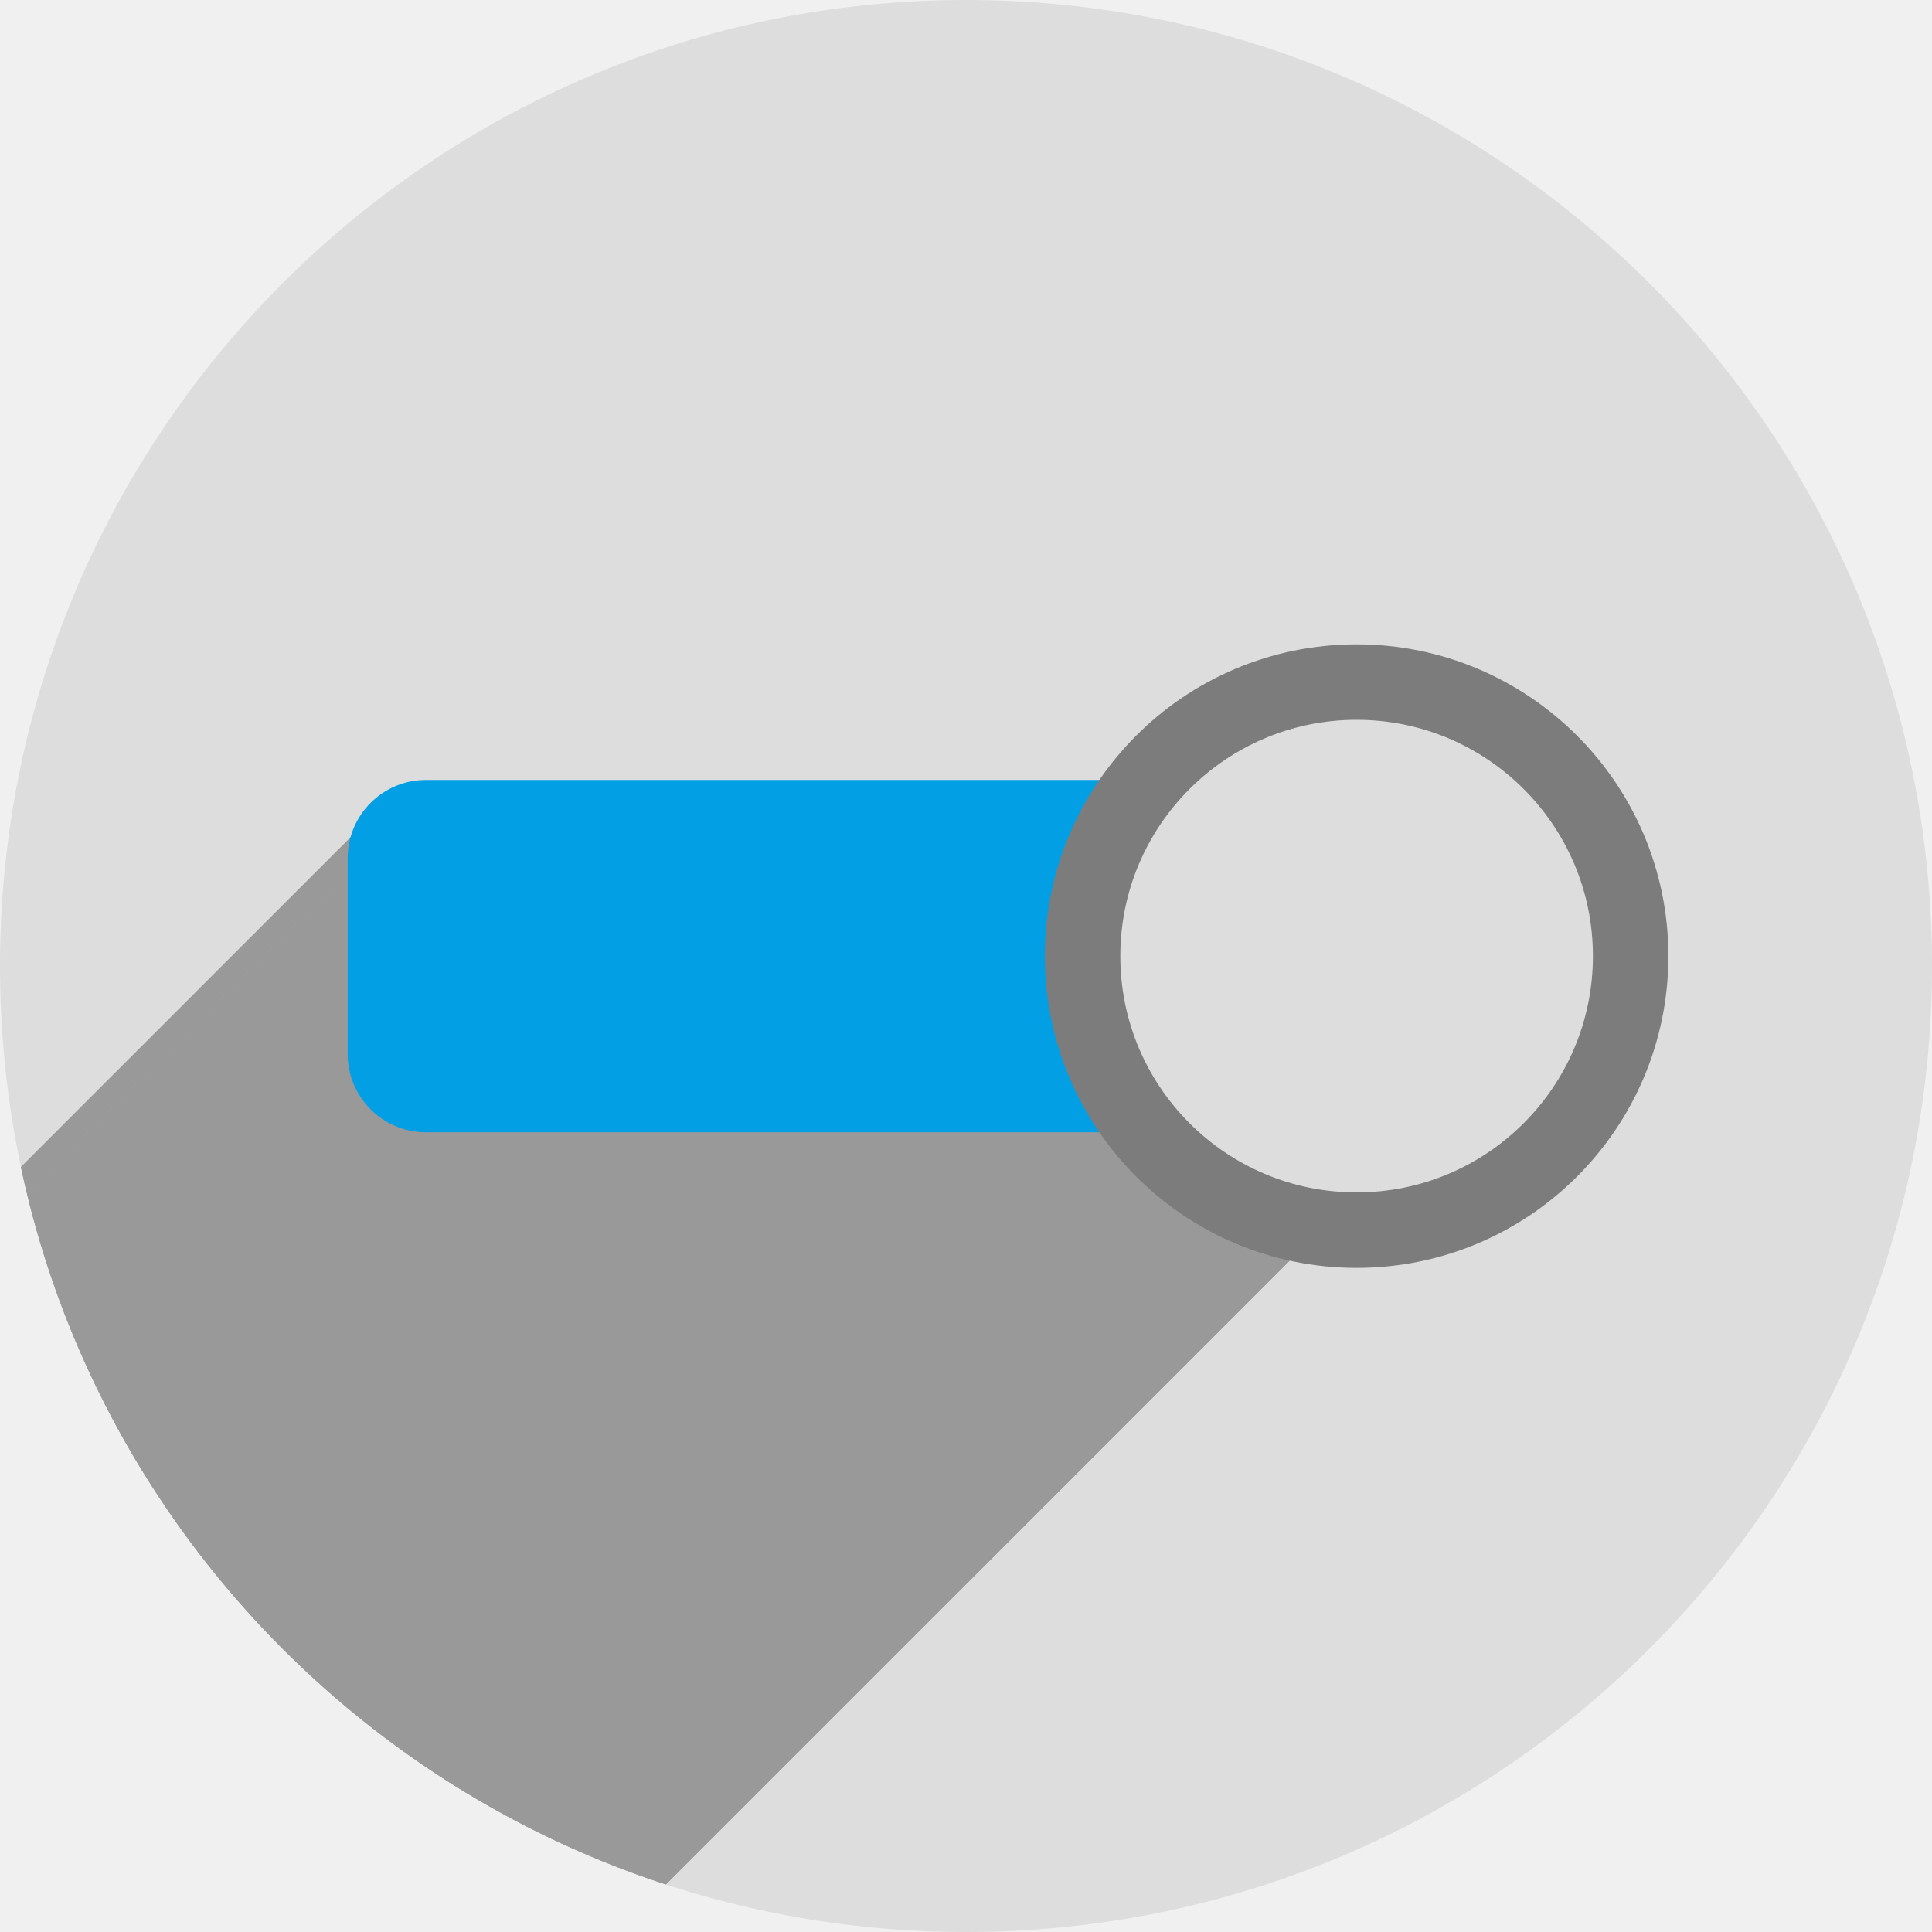
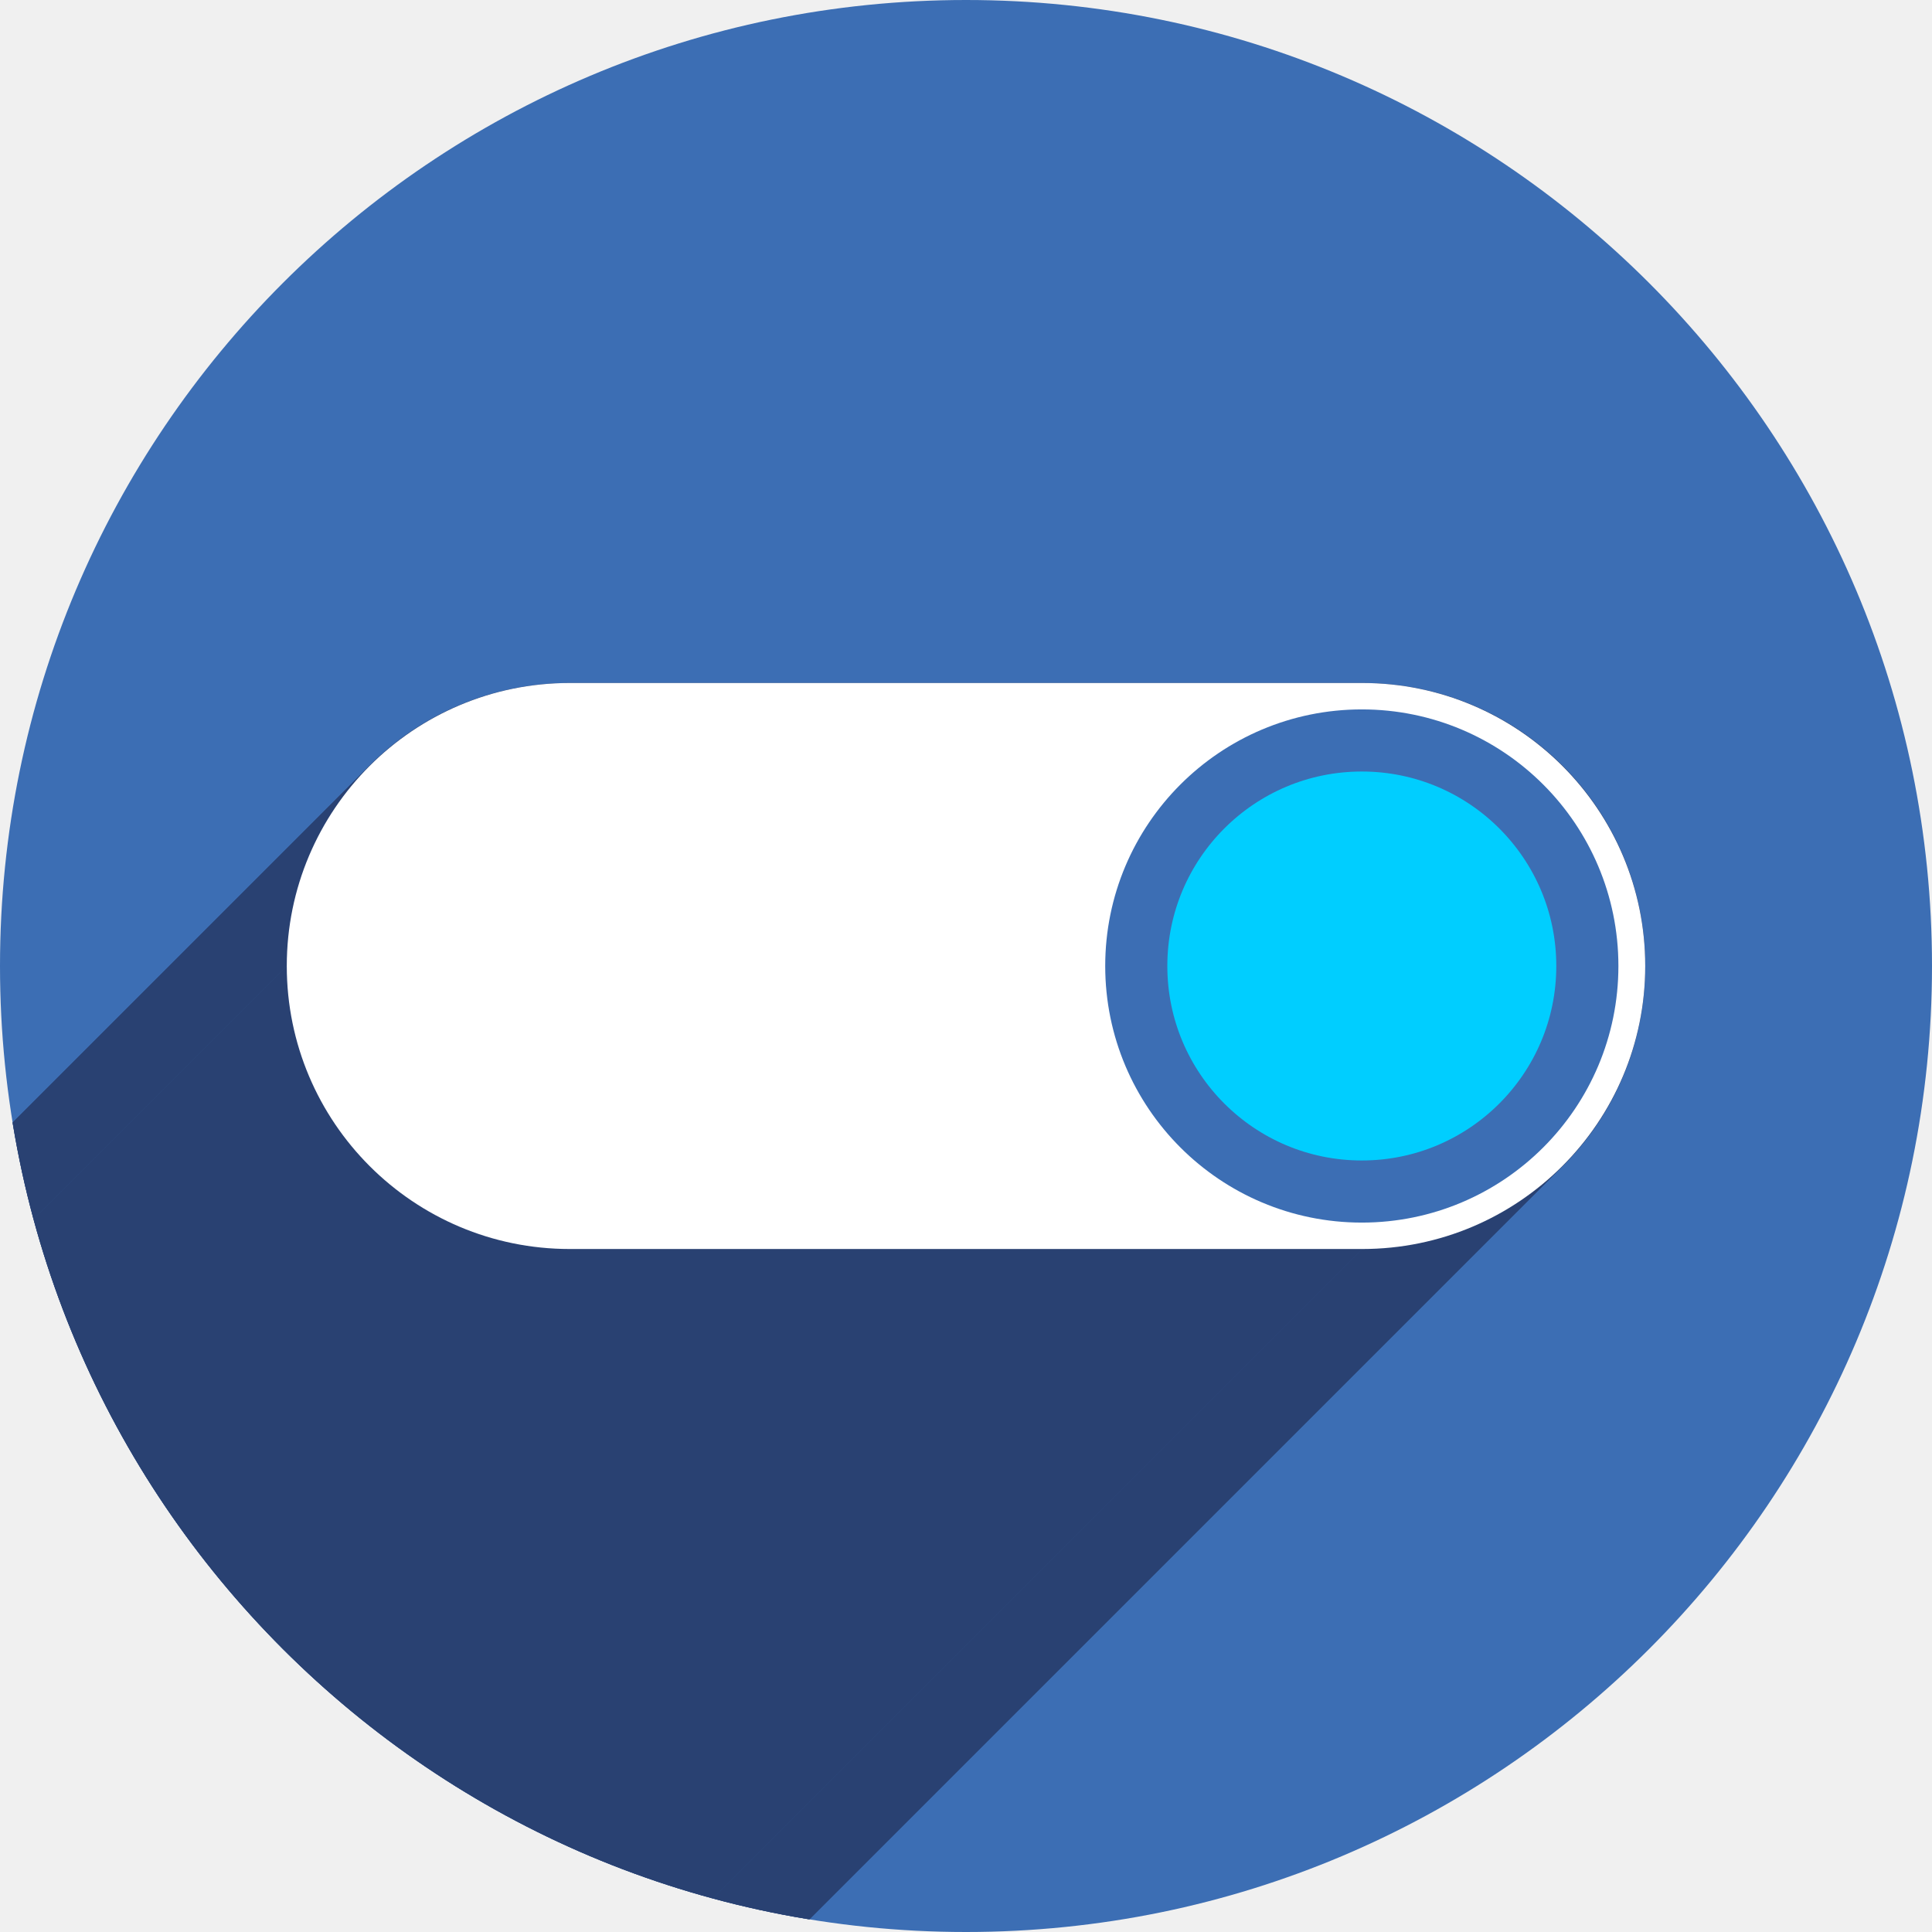
<svg xmlns="http://www.w3.org/2000/svg" width="256" height="256" viewBox="0 0 256 256" id="svg2" version="1.1">
  <defs id="defs4">
-     <clipPath id="clipPath5002" clipPathUnits="userSpaceOnUse">
+     <clipPath clipPathUnits="userSpaceOnUse" id="clipPath5002">
      <g id="g5004">
-         <path style="fill:#0f9d58;fill-opacity:1;stroke:none;stroke-width:4.858;stroke-linejoin:round;stroke-miterlimit:4;stroke-dasharray:none;stroke-opacity:1" d="M 88.118,249.435 C 46.103,235.291 14.771,201.687 4.134,159.361 1.338,148.236 0.923,144.163 0.926,127.889 0.928,117.472 1.134,112.014 1.658,108.541 4.465,89.913 12.177,70.638 23.043,55.086 c 3.959,-5.666 8.345,-10.931 9.102,-10.926 0.328,0.002 10.489,18.31 22.579,40.683 12.09,22.373 22.375,41.335 22.854,42.136 0.479,0.802 0.925,2.441 0.99,3.643 0.343,6.316 2.524,14.21 5.642,20.423 2.954,5.887 5.065,8.733 10.435,14.067 6.714,6.67 12.889,10.286 21.732,12.729 3.166,0.874 5.105,1.05 11.575,1.05 8.826,0 12.602,-0.762 19.264,-3.887 2.046,-0.96 3.937,-1.665 4.202,-1.568 0.265,0.097 -11.056,17.665 -25.157,39.038 l -25.639,38.861 -3.094,0.112 c -2.555,0.093 -4.195,-0.258 -9.409,-2.014 z" id="path5006" transform="translate(0,796.3622)" />
-         <path style="fill:#f4b400;fill-opacity:1;stroke:none;stroke-width:4.858;stroke-linejoin:round;stroke-miterlimit:4;stroke-dasharray:none;stroke-opacity:1" d="m 112.36,1051.517 c -10.001,-1.45 -12.156,-1.82 -12.532,-2.156 -0.249,-0.222 1.738,-3.748 4.55,-8.072 7.166,-11.021 49.772,-74.648 50.259,-75.055 3.575,-2.992 8.635,-8.041 10.575,-10.554 3.362,-4.353 7.558,-12.914 9.065,-18.494 6.193,-22.925 -2.593,-47.152 -21.7,-59.837 l -2.961,-1.966 17.025,0.296 c 9.364,0.163 31.17,0.434 48.459,0.603 l 31.435,0.307 1.546,4.189 c 2.246,6.086 4.678,15.095 5.935,21.982 1.525,8.36 1.925,28.859 0.739,37.828 -3.08,23.278 -12.813,45.72 -27.802,64.106 -20.476,25.117 -51.46,42.197 -84.146,46.389 -5.312,0.681 -26.646,0.986 -30.446,0.436 z" id="path5008" />
-         <path style="fill:#db4437;fill-opacity:1;stroke:none;stroke-width:10;stroke-linejoin:round;stroke-miterlimit:4;stroke-dasharray:none;stroke-opacity:1" d="M 67.99,108.873 C 41.284,59.576 33.29,45.149 32.234,44.345 31.651,43.901 32.811,42.55 38.696,36.815 53.436,22.45 68.809,13.041 87.839,6.736 101.687,2.148 112.582,0.437 127.951,0.437 c 21.31,0 37.805,3.81 56.835,13.126 25.294,12.383 46.194,33.579 58.52,59.346 1.611,3.369 2.93,6.372 2.93,6.675 0,0.56 -10.549,0.495 -71.165,-0.437 l -24.288,-0.374 -3.931,-1.764 c -6.757,-3.033 -10.646,-3.84 -18.658,-3.868 -5.03,-0.018 -7.979,0.208 -10.316,0.788 -14.508,3.604 -26.283,12.948 -33.292,26.419 -3.585,6.891 -5.247,13.082 -6.332,23.583 l -0.337,3.267 -9.927,-18.326 z" id="path5010" transform="translate(0,796.3622)" />
+         <path transform="translate(0,796.3622)" id="path5006" d="M 88.118,249.435 C 46.103,235.291 14.771,201.687 4.134,159.361 1.338,148.236 0.923,144.163 0.926,127.889 0.928,117.472 1.134,112.014 1.658,108.541 4.465,89.913 12.177,70.638 23.043,55.086 c 3.959,-5.666 8.345,-10.931 9.102,-10.926 0.328,0.002 10.489,18.31 22.579,40.683 12.09,22.373 22.375,41.335 22.854,42.136 0.479,0.802 0.925,2.441 0.99,3.643 0.343,6.316 2.524,14.21 5.642,20.423 2.954,5.887 5.065,8.733 10.435,14.067 6.714,6.67 12.889,10.286 21.732,12.729 3.166,0.874 5.105,1.05 11.575,1.05 8.826,0 12.602,-0.762 19.264,-3.887 2.046,-0.96 3.937,-1.665 4.202,-1.568 0.265,0.097 -11.056,17.665 -25.157,39.038 l -25.639,38.861 -3.094,0.112 c -2.555,0.093 -4.195,-0.258 -9.409,-2.014 z" style="fill:#0f9d58;fill-opacity:1;stroke:none;stroke-width:4.858;stroke-linejoin:round;stroke-miterlimit:4;stroke-dasharray:none;stroke-opacity:1" />
+         <path id="path5008" d="m 112.36,1051.517 c -10.001,-1.45 -12.156,-1.82 -12.532,-2.156 -0.249,-0.222 1.738,-3.748 4.55,-8.072 7.166,-11.021 49.772,-74.648 50.259,-75.055 3.575,-2.992 8.635,-8.041 10.575,-10.554 3.362,-4.353 7.558,-12.914 9.065,-18.494 6.193,-22.925 -2.593,-47.152 -21.7,-59.837 l -2.961,-1.966 17.025,0.296 c 9.364,0.163 31.17,0.434 48.459,0.603 l 31.435,0.307 1.546,4.189 c 2.246,6.086 4.678,15.095 5.935,21.982 1.525,8.36 1.925,28.859 0.739,37.828 -3.08,23.278 -12.813,45.72 -27.802,64.106 -20.476,25.117 -51.46,42.197 -84.146,46.389 -5.312,0.681 -26.646,0.986 -30.446,0.436 z" style="fill:#f4b400;fill-opacity:1;stroke:none;stroke-width:4.858;stroke-linejoin:round;stroke-miterlimit:4;stroke-dasharray:none;stroke-opacity:1" />
+         <path transform="translate(0,796.3622)" id="path5010" d="M 67.99,108.873 C 41.284,59.576 33.29,45.149 32.234,44.345 31.651,43.901 32.811,42.55 38.696,36.815 53.436,22.45 68.809,13.041 87.839,6.736 101.687,2.148 112.582,0.437 127.951,0.437 c 21.31,0 37.805,3.81 56.835,13.126 25.294,12.383 46.194,33.579 58.52,59.346 1.611,3.369 2.93,6.372 2.93,6.675 0,0.56 -10.549,0.495 -71.165,-0.437 l -24.288,-0.374 -3.931,-1.764 c -6.757,-3.033 -10.646,-3.84 -18.658,-3.868 -5.03,-0.018 -7.979,0.208 -10.316,0.788 -14.508,3.604 -26.283,12.948 -33.292,26.419 -3.585,6.891 -5.247,13.082 -6.332,23.583 l -0.337,3.267 -9.927,-18.326 z" style="fill:#db4437;fill-opacity:1;stroke:none;stroke-width:10;stroke-linejoin:round;stroke-miterlimit:4;stroke-dasharray:none;stroke-opacity:1" />
      </g>
    </clipPath>
-     <clipPath clipPathUnits="userSpaceOnUse" id="clipPath4271">
-       <circle style="fill:#292929;fill-opacity:0.26;stroke:none;stroke-width:10;stroke-linejoin:round;stroke-miterlimit:4;stroke-dasharray:none;stroke-opacity:0.259" id="circle4273" cx="128" cy="128" r="128" />
+     <clipPath id="clipPath4271" clipPathUnits="userSpaceOnUse">
+       <circle r="128" cy="128" cx="128" id="circle4273" style="fill:#292929;fill-opacity:0.26;stroke:none;stroke-width:10;stroke-linejoin:round;stroke-miterlimit:4;stroke-dasharray:none;stroke-opacity:0.259" />
    </clipPath>
-     <clipPath id="clipPath4363" clipPathUnits="userSpaceOnUse">
-       <circle style="fill:#4285f4;fill-opacity:1;stroke:none;stroke-width:10;stroke-linejoin:round;stroke-miterlimit:4;stroke-dasharray:none;stroke-opacity:0.259" id="circle4365" cx="128" cy="924.362" r="128" />
+     <clipPath clipPathUnits="userSpaceOnUse" id="clipPath4363">
+       <circle r="128" cy="924.362" cx="128" id="circle4365" style="fill:#4285f4;fill-opacity:1;stroke:none;stroke-width:10;stroke-linejoin:round;stroke-miterlimit:4;stroke-dasharray:none;stroke-opacity:0.259" />
    </clipPath>
-     <clipPath clipPathUnits="userSpaceOnUse" id="clipPath4452">
-       <circle style="fill:#4285f4;fill-opacity:1;stroke:none;stroke-width:10;stroke-linejoin:round;stroke-miterlimit:4;stroke-dasharray:none;stroke-opacity:0.259" id="circle4454" cx="128" cy="924.362" r="128" />
+     <clipPath id="clipPath4452" clipPathUnits="userSpaceOnUse">
+       <circle r="128" cy="924.362" cx="128" id="circle4454" style="fill:#4285f4;fill-opacity:1;stroke:none;stroke-width:10;stroke-linejoin:round;stroke-miterlimit:4;stroke-dasharray:none;stroke-opacity:0.259" />
    </clipPath>
-     <clipPath id="clipPath5177" clipPathUnits="userSpaceOnUse">
-       <circle style="fill:#4285f4;fill-opacity:1;stroke:none;stroke-width:10;stroke-linejoin:round;stroke-miterlimit:4;stroke-dasharray:none;stroke-opacity:0.259" id="circle5179" cx="128" cy="924.362" r="128" />
+     <clipPath clipPathUnits="userSpaceOnUse" id="clipPath5177">
+       <circle r="128" cy="924.362" cx="128" id="circle5179" style="fill:#4285f4;fill-opacity:1;stroke:none;stroke-width:10;stroke-linejoin:round;stroke-miterlimit:4;stroke-dasharray:none;stroke-opacity:0.259" />
    </clipPath>
-     <clipPath clipPathUnits="userSpaceOnUse" id="clipPath4342">
-       <circle style="fill:#4285f4;fill-opacity:1;stroke:none;stroke-width:10;stroke-linejoin:round;stroke-miterlimit:4;stroke-dasharray:none;stroke-opacity:0.259" id="circle4344" cx="128" cy="933.487" r="128" />
+     <clipPath id="clipPath4342" clipPathUnits="userSpaceOnUse">
+       <circle r="128" cy="933.487" cx="128" id="circle4344" style="fill:#4285f4;fill-opacity:1;stroke:none;stroke-width:10;stroke-linejoin:round;stroke-miterlimit:4;stroke-dasharray:none;stroke-opacity:0.259" />
    </clipPath>
-     <clipPath id="clipPath4681" clipPathUnits="userSpaceOnUse">
-       <circle style="fill:#9d5fad;fill-opacity:1;stroke:none;stroke-width:10;stroke-linejoin:round;stroke-miterlimit:4;stroke-dasharray:none;stroke-opacity:0.259" id="circle4683" cx="127.003" cy="930.44" r="128" />
+     <clipPath clipPathUnits="userSpaceOnUse" id="clipPath4681">
+       <circle r="128" cy="930.44" cx="127.003" id="circle4683" style="fill:#9d5fad;fill-opacity:1;stroke:none;stroke-width:10;stroke-linejoin:round;stroke-miterlimit:4;stroke-dasharray:none;stroke-opacity:0.259" />
    </clipPath>
-     <clipPath clipPathUnits="userSpaceOnUse" id="clipPath4235">
-       <circle style="fill:#0f9d58;fill-opacity:1;stroke:none;stroke-width:10;stroke-linejoin:round;stroke-miterlimit:4;stroke-dasharray:none;stroke-opacity:0.259" id="circle4237" cx="128" cy="924.362" r="128" />
+     <clipPath id="clipPath4235" clipPathUnits="userSpaceOnUse">
+       <circle r="128" cy="924.362" cx="128" id="circle4237" style="fill:#0f9d58;fill-opacity:1;stroke:none;stroke-width:10;stroke-linejoin:round;stroke-miterlimit:4;stroke-dasharray:none;stroke-opacity:0.259" />
    </clipPath>
-     <clipPath id="clipPath4771" clipPathUnits="userSpaceOnUse">
-       <circle style="fill:#0f9d58;fill-opacity:1;stroke:none;stroke-width:10;stroke-linejoin:round;stroke-miterlimit:4;stroke-dasharray:none;stroke-opacity:0.259" id="circle4773" cx="128" cy="924.362" r="128" />
+     <clipPath clipPathUnits="userSpaceOnUse" id="clipPath4771">
+       <circle r="128" cy="924.362" cx="128" id="circle4773" style="fill:#0f9d58;fill-opacity:1;stroke:none;stroke-width:10;stroke-linejoin:round;stroke-miterlimit:4;stroke-dasharray:none;stroke-opacity:0.259" />
    </clipPath>
-     <clipPath clipPathUnits="userSpaceOnUse" id="clipPath4842">
-       <circle style="fill:#0f9d58;fill-opacity:1;stroke:none;stroke-width:10;stroke-linejoin:round;stroke-miterlimit:4;stroke-dasharray:none;stroke-opacity:0.259" id="circle4844" cx="128" cy="924.362" r="128" />
+     <clipPath id="clipPath4842" clipPathUnits="userSpaceOnUse">
+       <circle r="128" cy="924.362" cx="128" id="circle4844" style="fill:#0f9d58;fill-opacity:1;stroke:none;stroke-width:10;stroke-linejoin:round;stroke-miterlimit:4;stroke-dasharray:none;stroke-opacity:0.259" />
    </clipPath>
-     <clipPath id="clipPath4458" clipPathUnits="userSpaceOnUse">
-       <circle style="fill:#ff3b38;fill-opacity:1;stroke:none;stroke-width:10;stroke-linejoin:round;stroke-miterlimit:4;stroke-dasharray:none;stroke-opacity:0.259" id="circle4460" cx="128" cy="924.362" r="128" />
+     <clipPath clipPathUnits="userSpaceOnUse" id="clipPath4458">
+       <circle r="128" cy="924.362" cx="128" id="circle4460" style="fill:#ff3b38;fill-opacity:1;stroke:none;stroke-width:10;stroke-linejoin:round;stroke-miterlimit:4;stroke-dasharray:none;stroke-opacity:0.259" />
    </clipPath>
-     <clipPath clipPathUnits="userSpaceOnUse" id="clipPath4783">
-       <circle style="fill:#ff3b38;fill-opacity:1;stroke:none;stroke-width:10;stroke-linejoin:round;stroke-miterlimit:4;stroke-dasharray:none;stroke-opacity:0.259" id="circle4785" cx="128" cy="924.362" r="128" />
+     <clipPath id="clipPath4783" clipPathUnits="userSpaceOnUse">
+       <circle r="128" cy="924.362" cx="128" id="circle4785" style="fill:#ff3b38;fill-opacity:1;stroke:none;stroke-width:10;stroke-linejoin:round;stroke-miterlimit:4;stroke-dasharray:none;stroke-opacity:0.259" />
    </clipPath>
-     <clipPath id="clipPath4789" clipPathUnits="userSpaceOnUse">
-       <circle style="fill:#80b4ff;fill-opacity:1;stroke:none;stroke-width:10;stroke-linejoin:round;stroke-miterlimit:4;stroke-dasharray:none;stroke-opacity:0.259" id="circle4791" cx="102.647" cy="924.362" r="128" />
+     <clipPath clipPathUnits="userSpaceOnUse" id="clipPath4789">
+       <circle r="128" cy="924.362" cx="102.647" id="circle4791" style="fill:#80b4ff;fill-opacity:1;stroke:none;stroke-width:10;stroke-linejoin:round;stroke-miterlimit:4;stroke-dasharray:none;stroke-opacity:0.259" />
    </clipPath>
-     <clipPath clipPathUnits="userSpaceOnUse" id="clipPath4721">
-       <circle style="fill:#557ae6;fill-opacity:1;stroke:none;stroke-width:10;stroke-linejoin:round;stroke-miterlimit:4;stroke-dasharray:none;stroke-opacity:0.259" id="circle4723" cx="128" cy="924.362" r="128" />
+     <clipPath id="clipPath4721" clipPathUnits="userSpaceOnUse">
+       <circle r="128" cy="924.362" cx="128" id="circle4723" style="fill:#557ae6;fill-opacity:1;stroke:none;stroke-width:10;stroke-linejoin:round;stroke-miterlimit:4;stroke-dasharray:none;stroke-opacity:0.259" />
    </clipPath>
-     <clipPath id="clipPath4491" clipPathUnits="userSpaceOnUse">
-       <circle style="fill:#990000;fill-opacity:1;stroke:none;stroke-width:10;stroke-linejoin:round;stroke-miterlimit:4;stroke-dasharray:none;stroke-opacity:0.259" id="circle4493" cx="128" cy="924.362" r="128" />
+     <clipPath clipPathUnits="userSpaceOnUse" id="clipPath4491">
+       <circle r="128" cy="924.362" cx="128" id="circle4493" style="fill:#990000;fill-opacity:1;stroke:none;stroke-width:10;stroke-linejoin:round;stroke-miterlimit:4;stroke-dasharray:none;stroke-opacity:0.259" />
    </clipPath>
-     <clipPath clipPathUnits="userSpaceOnUse" id="clipPath1270">
-       <circle style="fill:#b40000;fill-opacity:1;stroke:none;stroke-width:10;stroke-linejoin:round;stroke-miterlimit:4;stroke-dasharray:none;stroke-opacity:0.259" id="circle1272" cx="128" cy="924.362" r="128" />
+     <clipPath id="clipPath1270" clipPathUnits="userSpaceOnUse">
+       <circle r="128" cy="924.362" cx="128" id="circle1272" style="fill:#b40000;fill-opacity:1;stroke:none;stroke-width:10;stroke-linejoin:round;stroke-miterlimit:4;stroke-dasharray:none;stroke-opacity:0.259" />
+     </clipPath>
+     <clipPath clipPathUnits="userSpaceOnUse" id="clipPath4757">
+       <circle r="128" cy="924.362" cx="128" id="circle4759" style="fill:#3c6eb4;fill-opacity:1;stroke:none;stroke-width:10;stroke-linejoin:round;stroke-miterlimit:4;stroke-dasharray:none;stroke-opacity:0.259" />
    </clipPath>
  </defs>
-   <g id="layer1" transform="translate(0,-796.3622)">
-     <circle r="128" cy="924.362" cx="128" id="path4152" style="fill:#dddddd;fill-opacity:1;stroke:none;stroke-width:10;stroke-linejoin:round;stroke-miterlimit:4;stroke-dasharray:none;stroke-opacity:0.259" />
-     <text xml:space="preserve" style="font-style:normal;font-weight:normal;font-size:40px;line-height:125%;font-family:sans-serif;letter-spacing:0px;word-spacing:0px;fill:#000000;fill-opacity:1;stroke:none;stroke-width:1px;stroke-linecap:butt;stroke-linejoin:miter;stroke-opacity:1" x="120" y="927.362" id="text4914">
-       <tspan id="tspan4916" x="120" y="927.362" />
+   <g transform="translate(0,-796.3622)" id="layer1">
+     <circle style="fill:#3c6eb4;fill-opacity:1;stroke:none;stroke-width:10;stroke-linejoin:round;stroke-miterlimit:4;stroke-dasharray:none;stroke-opacity:0.259" id="path4152" cx="128" cy="924.362" r="128" />
+     <text id="text4914" y="927.362" x="120" style="font-style:normal;font-weight:normal;font-size:40px;line-height:125%;font-family:sans-serif;letter-spacing:0px;word-spacing:0px;fill:#000000;fill-opacity:1;stroke:none;stroke-width:1px;stroke-linecap:butt;stroke-linejoin:miter;stroke-opacity:1" xml:space="preserve">
+       <tspan y="927.362" x="120" id="tspan4916" />
    </text>
-     <g id="g4241" transform="translate(-4.11162,138)" style="stroke:none">
-       <g id="g4446" style="stroke:none">
-         <g style="fill:none;fill-rule:evenodd;stroke:none;stroke-width:10;stroke-linecap:round;stroke-linejoin:miter;stroke-miterlimit:4;stroke-dasharray:none;stroke-opacity:1" id="g4448">
-           <path d="m 129.989,850.412 c 0,15 0,15 0,15 L -82.143,1077.544 c 0,0 0,0 0,-15 z" id="path4450" style="stroke:none" />
+     <g style="stroke:none" transform="translate(-4.11162,138)" id="g4241">
+       <g style="stroke:none" id="g4446">
+         <g id="g4448" style="fill:none;fill-rule:evenodd;stroke:none;stroke-width:10;stroke-linecap:round;stroke-linejoin:miter;stroke-miterlimit:4;stroke-dasharray:none;stroke-opacity:1">
+           <path style="stroke:none" id="path4450" d="m 129.989,850.412 c 0,15 0,15 0,15 L -82.143,1077.544 c 0,0 0,0 0,-15 z" />
        </g>
-         <path style="fill:none;fill-rule:evenodd;stroke:none;stroke-width:10;stroke-linecap:round;stroke-linejoin:miter;stroke-miterlimit:4;stroke-dasharray:none;stroke-opacity:1" d="m 129.989,850.412 c 0,15 0,15 0,15" id="path4247" />
+         <path id="path4247" d="m 129.989,850.412 c 0,15 0,15 0,15" style="fill:none;fill-rule:evenodd;stroke:none;stroke-width:10;stroke-linecap:round;stroke-linejoin:miter;stroke-miterlimit:4;stroke-dasharray:none;stroke-opacity:1" />
      </g>
-       <g id="g4453" style="stroke:none">
-         <g style="fill:none;fill-rule:evenodd;stroke:none;stroke-width:10;stroke-linecap:round;stroke-linejoin:miter;stroke-miterlimit:4;stroke-dasharray:none;stroke-opacity:1" id="g4455">
-           <path d="m 111.581,850.412 c 0,15 0,15 0,15 l -212.132,212.132 c 0,0 0,0 0,-15 z" id="path4457" style="stroke:none" />
+       <g style="stroke:none" id="g4453">
+         <g id="g4455" style="fill:none;fill-rule:evenodd;stroke:none;stroke-width:10;stroke-linecap:round;stroke-linejoin:miter;stroke-miterlimit:4;stroke-dasharray:none;stroke-opacity:1">
+           <path style="stroke:none" id="path4457" d="m 111.581,850.412 c 0,15 0,15 0,15 l -212.132,212.132 c 0,0 0,0 0,-15 z" />
        </g>
-         <path id="path4245" d="m 111.581,850.412 c 0,15 0,15 0,15" style="fill:none;fill-rule:evenodd;stroke:none;stroke-width:10;stroke-linecap:round;stroke-linejoin:miter;stroke-miterlimit:4;stroke-dasharray:none;stroke-opacity:1" />
+         <path style="fill:none;fill-rule:evenodd;stroke:none;stroke-width:10;stroke-linecap:round;stroke-linejoin:miter;stroke-miterlimit:4;stroke-dasharray:none;stroke-opacity:1" d="m 111.581,850.412 c 0,15 0,15 0,15" id="path4245" />
      </g>
-       <g id="g4460" style="stroke:none">
-         <g style="fill:none;fill-rule:evenodd;stroke:none;stroke-width:10;stroke-linecap:round;stroke-linejoin:miter;stroke-miterlimit:4;stroke-dasharray:none;stroke-opacity:1" id="g4462">
-           <path d="m 93.173,850.412 c 0,15 0,15 0,15 L -118.959,1077.544 c 0,0 0,0 0,-15 z" id="path4464" style="stroke:none" />
+       <g style="stroke:none" id="g4460">
+         <g id="g4462" style="fill:none;fill-rule:evenodd;stroke:none;stroke-width:10;stroke-linecap:round;stroke-linejoin:miter;stroke-miterlimit:4;stroke-dasharray:none;stroke-opacity:1">
+           <path style="stroke:none" id="path4464" d="m 93.173,850.412 c 0,15 0,15 0,15 L -118.959,1077.544 c 0,0 0,0 0,-15 z" />
        </g>
-         <path style="fill:none;fill-rule:evenodd;stroke:none;stroke-width:10;stroke-linecap:round;stroke-linejoin:miter;stroke-miterlimit:4;stroke-dasharray:none;stroke-opacity:1" d="m 93.173,850.412 c 0,15 0,15 0,15" id="path4243" />
+         <path id="path4243" d="m 93.173,850.412 c 0,15 0,15 0,15" style="fill:none;fill-rule:evenodd;stroke:none;stroke-width:10;stroke-linecap:round;stroke-linejoin:miter;stroke-miterlimit:4;stroke-dasharray:none;stroke-opacity:1" />
      </g>
-       <g id="g4467" style="stroke:none">
-         <g style="fill:none;fill-rule:evenodd;stroke:none;stroke-width:10;stroke-linecap:round;stroke-linejoin:miter;stroke-miterlimit:4;stroke-dasharray:none;stroke-opacity:1" id="g4469">
-           <path d="m 166.804,850.412 c 0,15 0,15 0,15 L -45.328,1077.544 c 0,0 0,0 0,-15 z" id="path4471" style="stroke:none" />
+       <g style="stroke:none" id="g4467">
+         <g id="g4469" style="fill:none;fill-rule:evenodd;stroke:none;stroke-width:10;stroke-linecap:round;stroke-linejoin:miter;stroke-miterlimit:4;stroke-dasharray:none;stroke-opacity:1">
+           <path style="stroke:none" id="path4471" d="m 166.804,850.412 c 0,15 0,15 0,15 L -45.328,1077.544 c 0,0 0,0 0,-15 z" />
        </g>
-         <path style="fill:none;fill-rule:evenodd;stroke:none;stroke-width:10;stroke-linecap:round;stroke-linejoin:miter;stroke-miterlimit:4;stroke-dasharray:none;stroke-opacity:1" d="m 166.804,850.412 c 0,15 0,15 0,15" id="path4251" />
+         <path id="path4251" d="m 166.804,850.412 c 0,15 0,15 0,15" style="fill:none;fill-rule:evenodd;stroke:none;stroke-width:10;stroke-linecap:round;stroke-linejoin:miter;stroke-miterlimit:4;stroke-dasharray:none;stroke-opacity:1" />
      </g>
-       <g id="g4474" style="stroke:none">
-         <g style="fill:none;fill-rule:evenodd;stroke:none;stroke-width:10;stroke-linecap:round;stroke-linejoin:miter;stroke-miterlimit:4;stroke-dasharray:none;stroke-opacity:1" id="g4476">
-           <path d="m 148.396,850.412 c 0,15 0,15 0,15 L -63.736,1077.544 c 0,0 0,0 0,-15 z" id="path4478" style="stroke:none" />
+       <g style="stroke:none" id="g4474">
+         <g id="g4476" style="fill:none;fill-rule:evenodd;stroke:none;stroke-width:10;stroke-linecap:round;stroke-linejoin:miter;stroke-miterlimit:4;stroke-dasharray:none;stroke-opacity:1">
+           <path style="stroke:none" id="path4478" d="m 148.396,850.412 c 0,15 0,15 0,15 L -63.736,1077.544 c 0,0 0,0 0,-15 z" />
        </g>
-         <path id="path4249" d="m 148.396,850.412 c 0,15 0,15 0,15" style="fill:none;fill-rule:evenodd;stroke:none;stroke-width:10;stroke-linecap:round;stroke-linejoin:miter;stroke-miterlimit:4;stroke-dasharray:none;stroke-opacity:1" />
+         <path style="fill:none;fill-rule:evenodd;stroke:none;stroke-width:10;stroke-linecap:round;stroke-linejoin:miter;stroke-miterlimit:4;stroke-dasharray:none;stroke-opacity:1" d="m 148.396,850.412 c 0,15 0,15 0,15" id="path4249" />
      </g>
    </g>
-     <text xml:space="preserve" style="font-style:normal;font-weight:normal;font-size:40px;line-height:125%;font-family:sans-serif;letter-spacing:0px;word-spacing:0px;fill:#000000;fill-opacity:1;stroke:none;stroke-width:1px;stroke-linecap:butt;stroke-linejoin:miter;stroke-opacity:1" x="120" y="997.362" id="text4291">
-       <tspan id="tspan4293" x="120" y="997.362" />
+     <text id="text4291" y="997.362" x="120" style="font-style:normal;font-weight:normal;font-size:40px;line-height:125%;font-family:sans-serif;letter-spacing:0px;word-spacing:0px;fill:#000000;fill-opacity:1;stroke:none;stroke-width:1px;stroke-linecap:butt;stroke-linejoin:miter;stroke-opacity:1" xml:space="preserve">
+       <tspan y="997.362" x="120" id="tspan4293" />
    </text>
-     <g id="g923" clip-path="url(#clipPath1270)" style="fill:#999999;fill-opacity:1">
-       <g id="g1182" transform="translate(0,796.3622)" style="fill:#999999;fill-opacity:1">
-         <g id="g1179" style="fill:#999999;fill-opacity:1;stroke:none;stroke-width:20;stroke-miterlimit:4;stroke-dasharray:none;stroke-opacity:1">
-           <path id="path1159" d="M148.129 105.5L56.066 105.5L-85.355 246.921L6.708 246.921Z" style="fill:#999999;fill-opacity:1" />
-           <path id="path1161" d="M56.066 105.5C53.296 105.5 50.796 106.615 48.989 108.423L-92.432 249.844C-90.625 248.036 -88.125 246.921 -85.355 246.921Z" style="fill:#999999;fill-opacity:1" />
-           <path id="path1163" d="M48.989 108.423C47.181 110.23 46.066 112.73 46.066 115.5L-95.355 256.921C-95.355 254.151 -94.24 251.651 -92.432 249.844Z" style="fill:#999999;fill-opacity:1" />
-           <path id="path1165" d="M46.066 115.5L46.066 140.5L-95.355 281.921L-95.355 256.921Z" style="fill:#999999;fill-opacity:1" />
-           <path id="path1167" d="M46.066 140.5C46.066 146.04 50.526 150.5 56.066 150.5L-85.355 291.921C-90.895 291.921 -95.355 287.461 -95.355 281.921Z" style="fill:#999999;fill-opacity:1" />
-           <path id="path1169" d="M56.066 150.5L148.17 150.5L6.749 291.921L-85.355 291.921Z" style="fill:#999999;fill-opacity:1" />
-           <path id="path1171" d="M148.17 150.5C154.81 158.412 164.605 162.986 174.934 163.0L33.512 304.421C23.184 304.408 13.388 299.833 6.749 291.921Z" style="fill:#999999;fill-opacity:1" />
-           <path id="path1173" d="M174.934 163.0C194.264 163.0 209.934 147.33 209.934 128.0L68.512 269.421C68.512 288.751 52.842 304.421 33.512 304.421Z" style="fill:#999999;fill-opacity:1" />
-           <path id="path1175" d="M209.934 128.0C204.706 95.614 170.546 82.944 150.012 103.478L8.591 244.899C29.124 224.366 63.284 237.035 68.512 269.421Z" style="fill:#999999;fill-opacity:1" />
-           <path id="path1177" d="M150.012 103.478C149.371 104.119 148.742 104.793 148.129 105.5L6.708 246.921C7.321 246.215 7.949 245.541 8.591 244.899Z" style="fill:#999999;fill-opacity:1" />
-         </g>
-         <path id="rect919" d="M 148.129,105.5 H 56.066 c -5.54,0 -10,4.46 -10,10 v 25 c 0,5.54 4.46,10 10,10 h 92.104 c 6.64,7.912 16.435,12.486 26.764,12.5 19.33,0 35,-15.67 35,-35 -5.391,-33.398 -41.55,-45.828 -61.805,-22.5 z" style="fill:#999999;fill-opacity:1;stroke:none;stroke-width:20;stroke-miterlimit:4;stroke-dasharray:none;stroke-opacity:1" transform="" />
+     <g id="g4672" clip-path="url(#clipPath4757)" style="fill:#294172;fill-opacity:1">
+       <g id="g4669" style="fill:#294172;fill-opacity:1;stroke:none;stroke-width:27.386;stroke-miterlimit:4;stroke-dasharray:none;stroke-opacity:1">
+         <path id="path4653" d="m 75.5,886.862 h 105 L 39.079,1028.284 h -105 z" style="fill:#294172;fill-opacity:1" />
+         <path id="path4655" d="m 180.5,886.862 c 20.775,0 37.5,16.725 37.5,37.5 L 76.579,1065.784 c 0,-20.775 -16.725,-37.5 -37.5,-37.5 z" style="fill:#294172;fill-opacity:1" />
+         <path id="path4657" d="m 218,924.362 c 0,10.091 -3.946,19.226 -10.385,25.953 L 66.194,1091.737 c 6.439,-6.727 10.385,-15.863 10.385,-25.953 z" style="fill:#294172;fill-opacity:1" />
+         <path id="path4659" d="m 207.615,950.316 c -6.818,7.123 -16.431,11.547 -27.115,11.547 L 39.079,1103.284 c 10.684,0 20.297,-4.424 27.115,-11.547 z" style="fill:#294172;fill-opacity:1" />
+         <path id="path4661" d="M 180.5,961.862 H 75.5 L -65.921,1103.284 h 105 z" style="fill:#294172;fill-opacity:1" />
+         <path id="path4663" d="m 75.5,961.862 c -20.775,0 -37.5,-16.725 -37.5,-37.5 l -141.421,141.421 c 0,20.775 16.725,37.5 37.5,37.5 z" style="fill:#294172;fill-opacity:1" />
+         <path id="path4665" d="m 38,924.362 c 0,-10.387 4.181,-19.762 10.959,-26.541 L -92.462,1039.243 c -6.778,6.778 -10.959,16.153 -10.959,26.541 z" style="fill:#294172;fill-opacity:1" />
+         <path id="path4667" d="M 48.959,897.822 C 55.737,891.043 65.112,886.862 75.5,886.862 L -65.921,1028.284 c -10.387,0 -19.762,4.181 -26.541,10.959 z" style="fill:#294172;fill-opacity:1" />
      </g>
+       <path id="rect4582" d="m 75.5,886.862 h 105 c 20.775,0 37.5,16.725 37.5,37.5 0,20.775 -16.725,37.5 -37.5,37.5 h -105 c -20.775,0 -37.5,-16.725 -37.5,-37.5 0,-20.775 16.725,-37.5 37.5,-37.5 z" style="fill:#294172;fill-opacity:1;stroke:none;stroke-width:27.386;stroke-miterlimit:4;stroke-dasharray:none;stroke-opacity:1" />
    </g>
-     <rect ry="10.374" y="899.71" x="46.067" height="46.685" width="165.99" id="rect905" style="fill:#039fe5;fill-opacity:1;stroke:none;stroke-width:20.749;stroke-miterlimit:4;stroke-dasharray:none;stroke-opacity:1" />
-     <circle r="36.31" cy="923.052" cx="179.757" id="path907" style="fill:#dddddd;fill-opacity:1;stroke:#7c7c7c;stroke-width:10;stroke-miterlimit:4;stroke-dasharray:none;stroke-opacity:1;paint-order:normal" />
+     <rect style="fill:#ffffff;fill-opacity:1;stroke:none;stroke-width:27.386;stroke-miterlimit:4;stroke-dasharray:none;stroke-opacity:1" id="rect905" width="180" height="75" x="38" y="886.862" ry="37.5" />
+     <circle style="fill:#00ceff;fill-opacity:1;stroke:#3c6eb4;stroke-width:8.23;stroke-miterlimit:4;stroke-dasharray:none;stroke-opacity:1;paint-order:normal" id="path907" cx="180.447" cy="924.362" r="29.885" />
  </g>
</svg>
